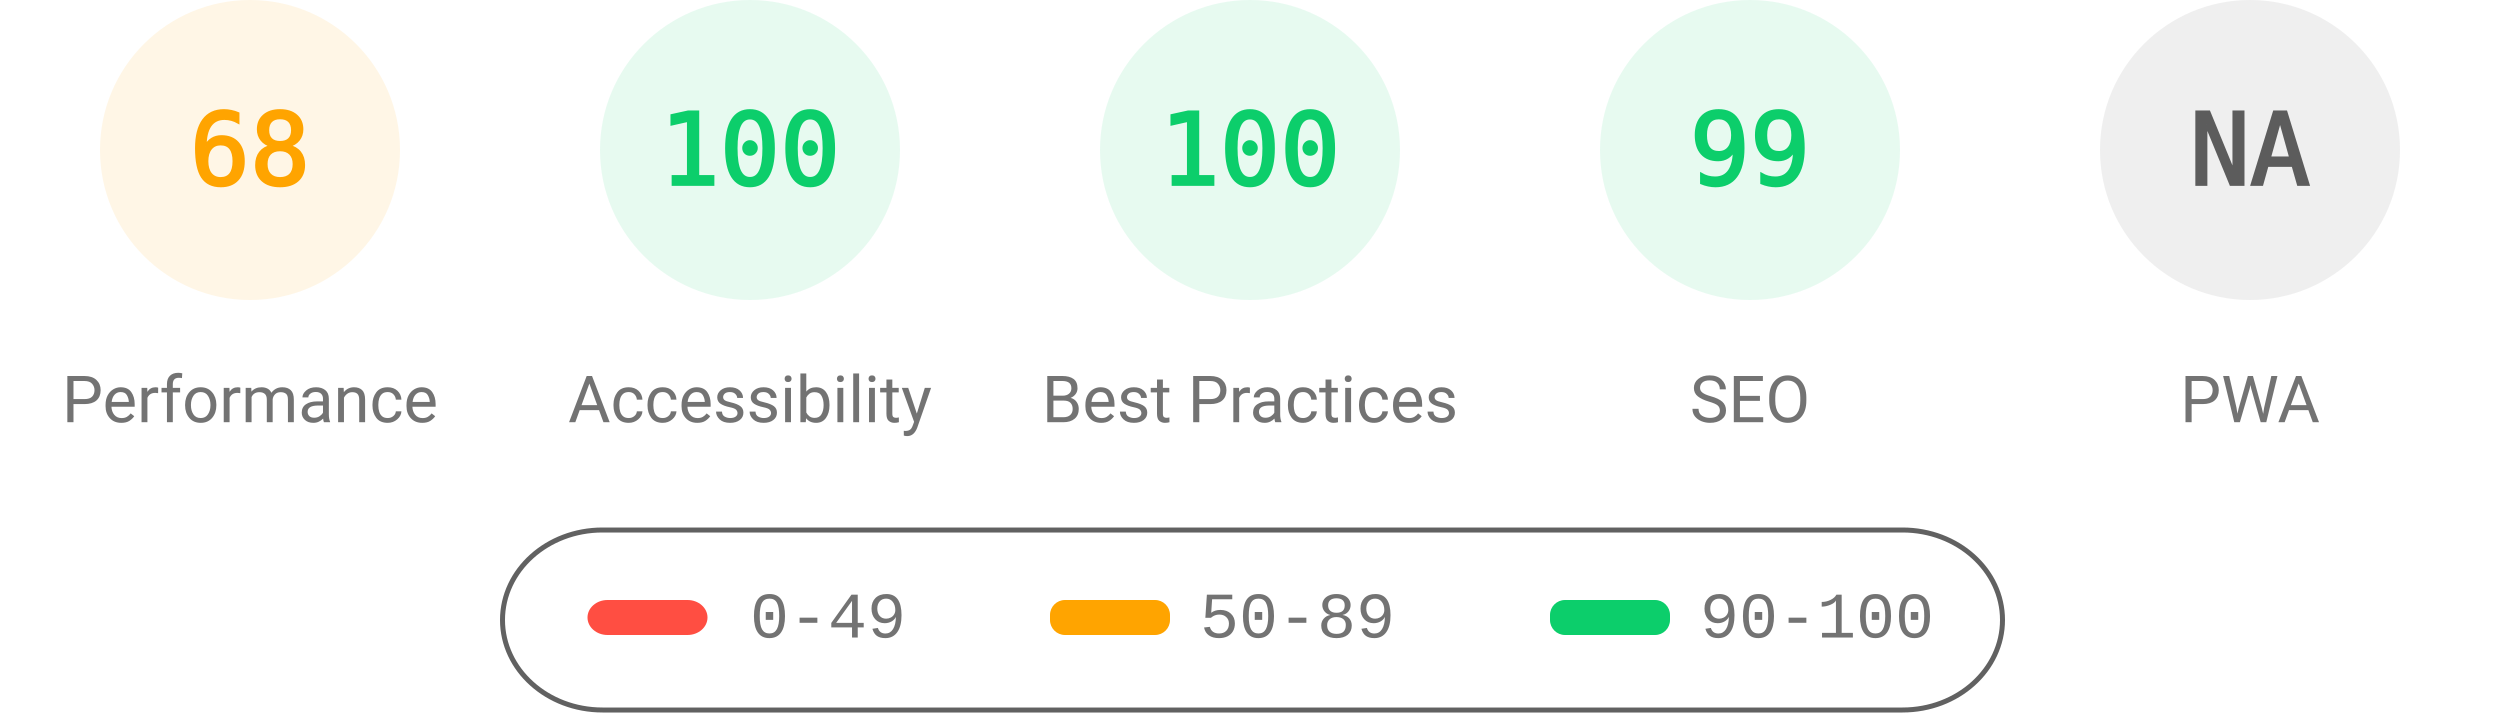
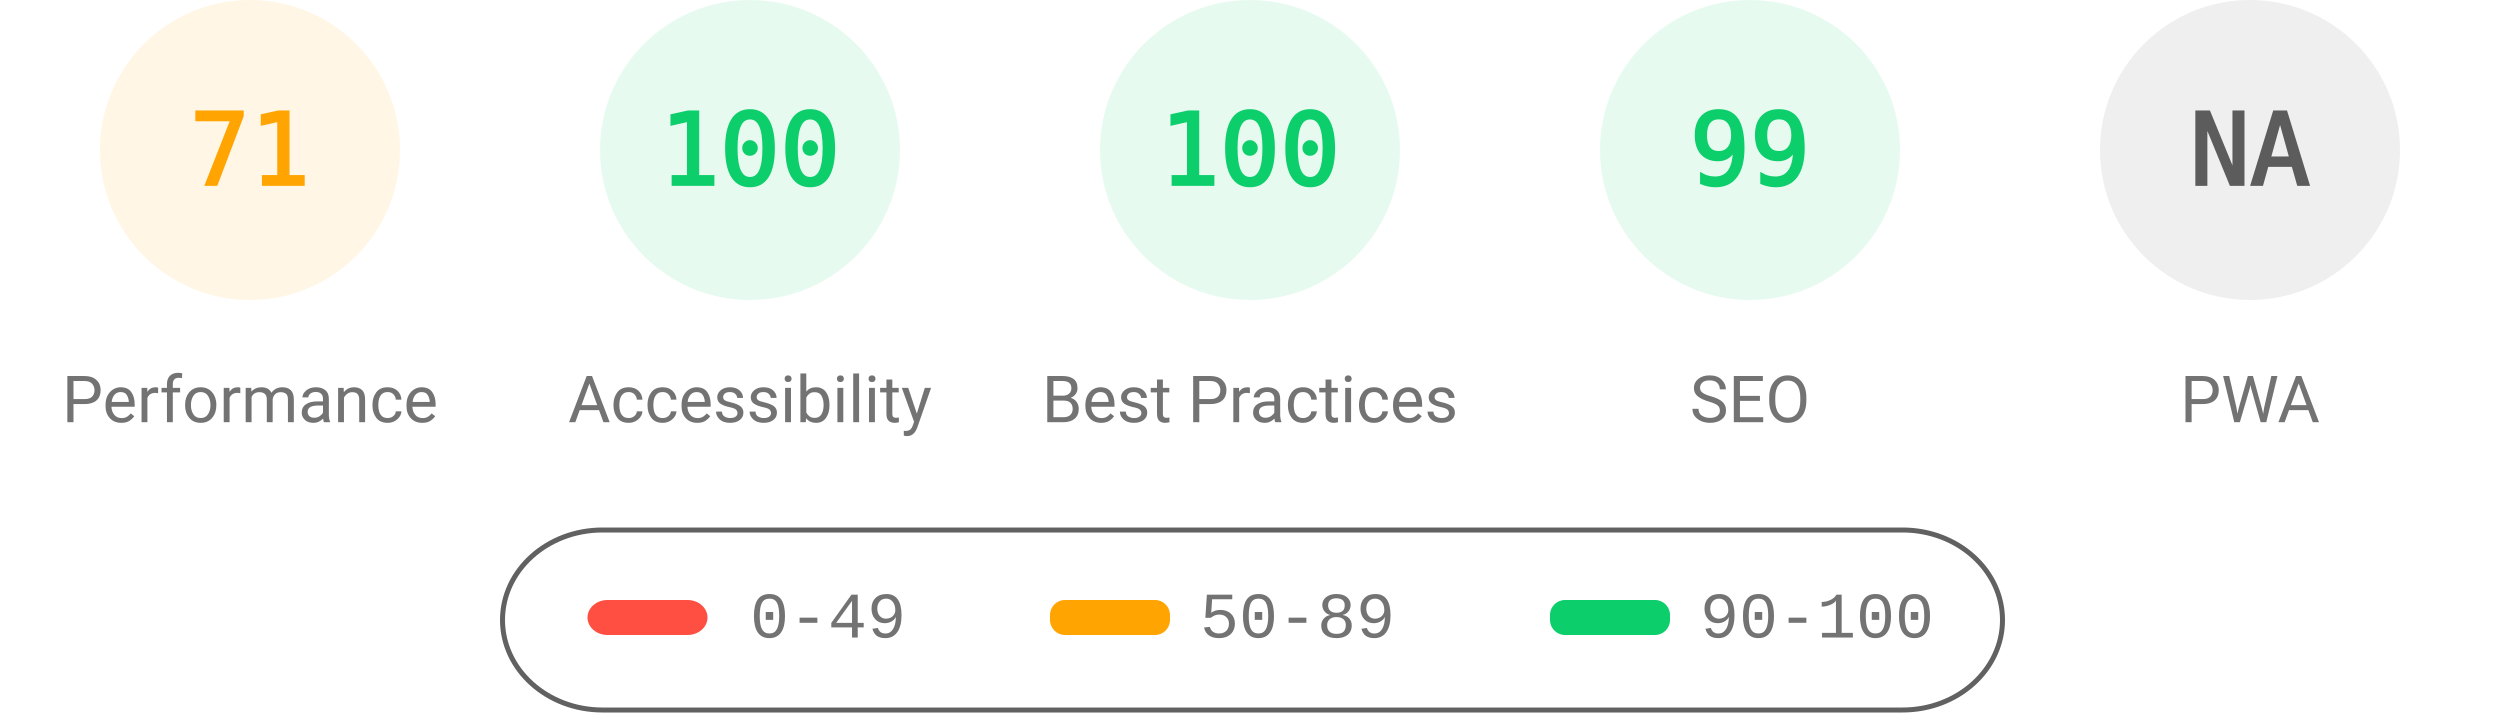
<svg xmlns="http://www.w3.org/2000/svg" fill="none" width="1000" height="285">
  <style>.gauge-base{opacity:.1}.gauge-arc{fill:none;animation-delay:250ms;stroke-linecap:round;transform:rotate(-90deg);transform-origin:100px 60px;animation:load-gauge 1s ease forwards}.guage-text{font-size:40px;font-family:monospace;text-align:center}.guage-red{color:#ff4e42;fill:#ff4e42;stroke:#ff4e42}.guage-orange{color:#ffa400;fill:#ffa400;stroke:#ffa400}.guage-green{color:#0cce6b;fill:#0cce6b;stroke:#0cce6b}.guage-undefined{color:#5c5c5c;fill:#5c5c5c;stroke:#5c5c5c}.guage-title{color:#737373;fill:#737373;stroke:none;font-size:26px;line-height:26px;font-family:Roboto,Halvetica,Arial,sans-serif}@keyframes load-gauge{from{stroke-dasharray:0 352.858}}</style>
  <svg class="guage-div guage-perf guage-orange" viewBox="0 0 200 200" width="200" height="200">
    <circle class="gauge-base" r="56" cx="100" cy="60" stroke-width="8" />
-     <circle class="gauge-arc guage-arc-1" r="56" cx="100" cy="60" stroke-width="8" style="stroke-dasharray:239.263,351.858" />
-     <text class="guage-text" x="100" y="60" alignment-baseline="central" dominant-baseline="central" text-anchor="middle">68</text>
+     <circle class="gauge-arc guage-arc-1" r="56" cx="100" cy="60" stroke-width="8" style="stroke-dasharray:249.819,351.858" />
+     <text class="guage-text" x="100" y="60" alignment-baseline="central" dominant-baseline="central" text-anchor="middle">71</text>
    <text class="guage-title" x="100" y="160" alignment-baseline="central" dominant-baseline="central" text-anchor="middle">Performance</text>
  </svg>
  <svg class="guage-div guage-acc guage-green" viewBox="0 0 200 200" width="200" height="200" x="200">
    <circle class="gauge-base" r="56" cx="100" cy="60" stroke-width="8" />
    <circle class="gauge-arc guage-arc-2" r="56" cx="100" cy="60" stroke-width="8" style="stroke-dasharray:351.858,351.858" />
    <text class="guage-text" x="100" y="60" alignment-baseline="central" dominant-baseline="central" text-anchor="middle">100</text>
    <text class="guage-title" x="100" y="160" alignment-baseline="central" dominant-baseline="central" text-anchor="middle">Accessibility</text>
  </svg>
  <svg class="guage-div guage-best guage-green" viewBox="0 0 200 200" width="200" height="200" x="400">
    <circle class="gauge-base" r="56" cx="100" cy="60" stroke-width="8" />
    <circle class="gauge-arc guage-arc-3" r="56" cx="100" cy="60" stroke-width="8" style="stroke-dasharray:351.858,351.858" />
    <text class="guage-text" x="100" y="60" alignment-baseline="central" dominant-baseline="central" text-anchor="middle">100</text>
    <text class="guage-title" x="100" y="160" alignment-baseline="central" dominant-baseline="central" text-anchor="middle">Best Practices</text>
  </svg>
  <svg class="guage-div guage-seo guage-green" viewBox="0 0 200 200" width="200" height="200" x="600">
    <circle class="gauge-base" r="56" cx="100" cy="60" stroke-width="8" />
    <circle class="gauge-arc guage-arc-4" r="56" cx="100" cy="60" stroke-width="8" style="stroke-dasharray:348.339,351.858" />
    <text class="guage-text" x="100" y="60" alignment-baseline="central" dominant-baseline="central" text-anchor="middle">99</text>
    <text class="guage-title" x="100" y="160" alignment-baseline="central" dominant-baseline="central" text-anchor="middle">SEO</text>
  </svg>
  <svg class="guage-div guage-pwa guage-undefined" viewBox="0 0 200 200" width="200" height="200" x="800">
    <circle class="gauge-base" r="56" cx="100" cy="60" stroke-width="8" />
    <circle class="gauge-arc guage-arc-4" r="56" cx="100" cy="60" stroke-width="8" style="stroke-dasharray:351.858,351.858" />
    <text class="guage-text" x="100" y="60" alignment-baseline="central" dominant-baseline="central" text-anchor="middle">NA</text>
    <text class="guage-title" x="100" y="160" alignment-baseline="central" dominant-baseline="central" text-anchor="middle">PWA</text>
  </svg>
  <svg width="604" height="76" x="200" y="210">
    <path fill="none" id="canvas_background" d="M-1-1h604v80H-1z" />
    <rect fill-opacity="0" stroke="#616161" stroke-width="2" rx="40" id="svg_2" height="72" width="600" y="2" x="1" fill="#000" />
    <rect stroke="#000" rx="8" id="svg_3" height="14" width="48" y="30" x="35" stroke-opacity="null" stroke-width="0" fill="#ff4e42" />
    <rect stroke="#000" rx="6" id="svg_4" height="14" width="48" y="30" x="220" stroke-opacity="null" stroke-width="0" fill="#ffa400" />
    <rect stroke="#000" rx="6" id="svg_5" height="14" width="48" y="30" x="420" stroke-opacity="null" stroke-width="0" fill="#0cce6b" />
    <text xml:space="preserve" text-anchor="start" font-family="'Courier New', Courier, monospace" font-size="26" id="svg_6" y="45" x="100" stroke-opacity="null" stroke-width="0" stroke="#000" fill="#737373">0-49</text>
    <text xml:space="preserve" text-anchor="start" font-family="'Courier New', Courier, monospace" font-size="26" id="svg_7" y="45" x="280" stroke-opacity="null" stroke-width="0" stroke="#000" fill="#737373">50-89</text>
    <text xml:space="preserve" text-anchor="start" font-family="'Courier New', Courier, monospace" font-size="26" id="svg_8" y="45" x="480" stroke-opacity="null" stroke-width="0" stroke="#000" fill="#737373">90-100</text>
  </svg>
</svg>
